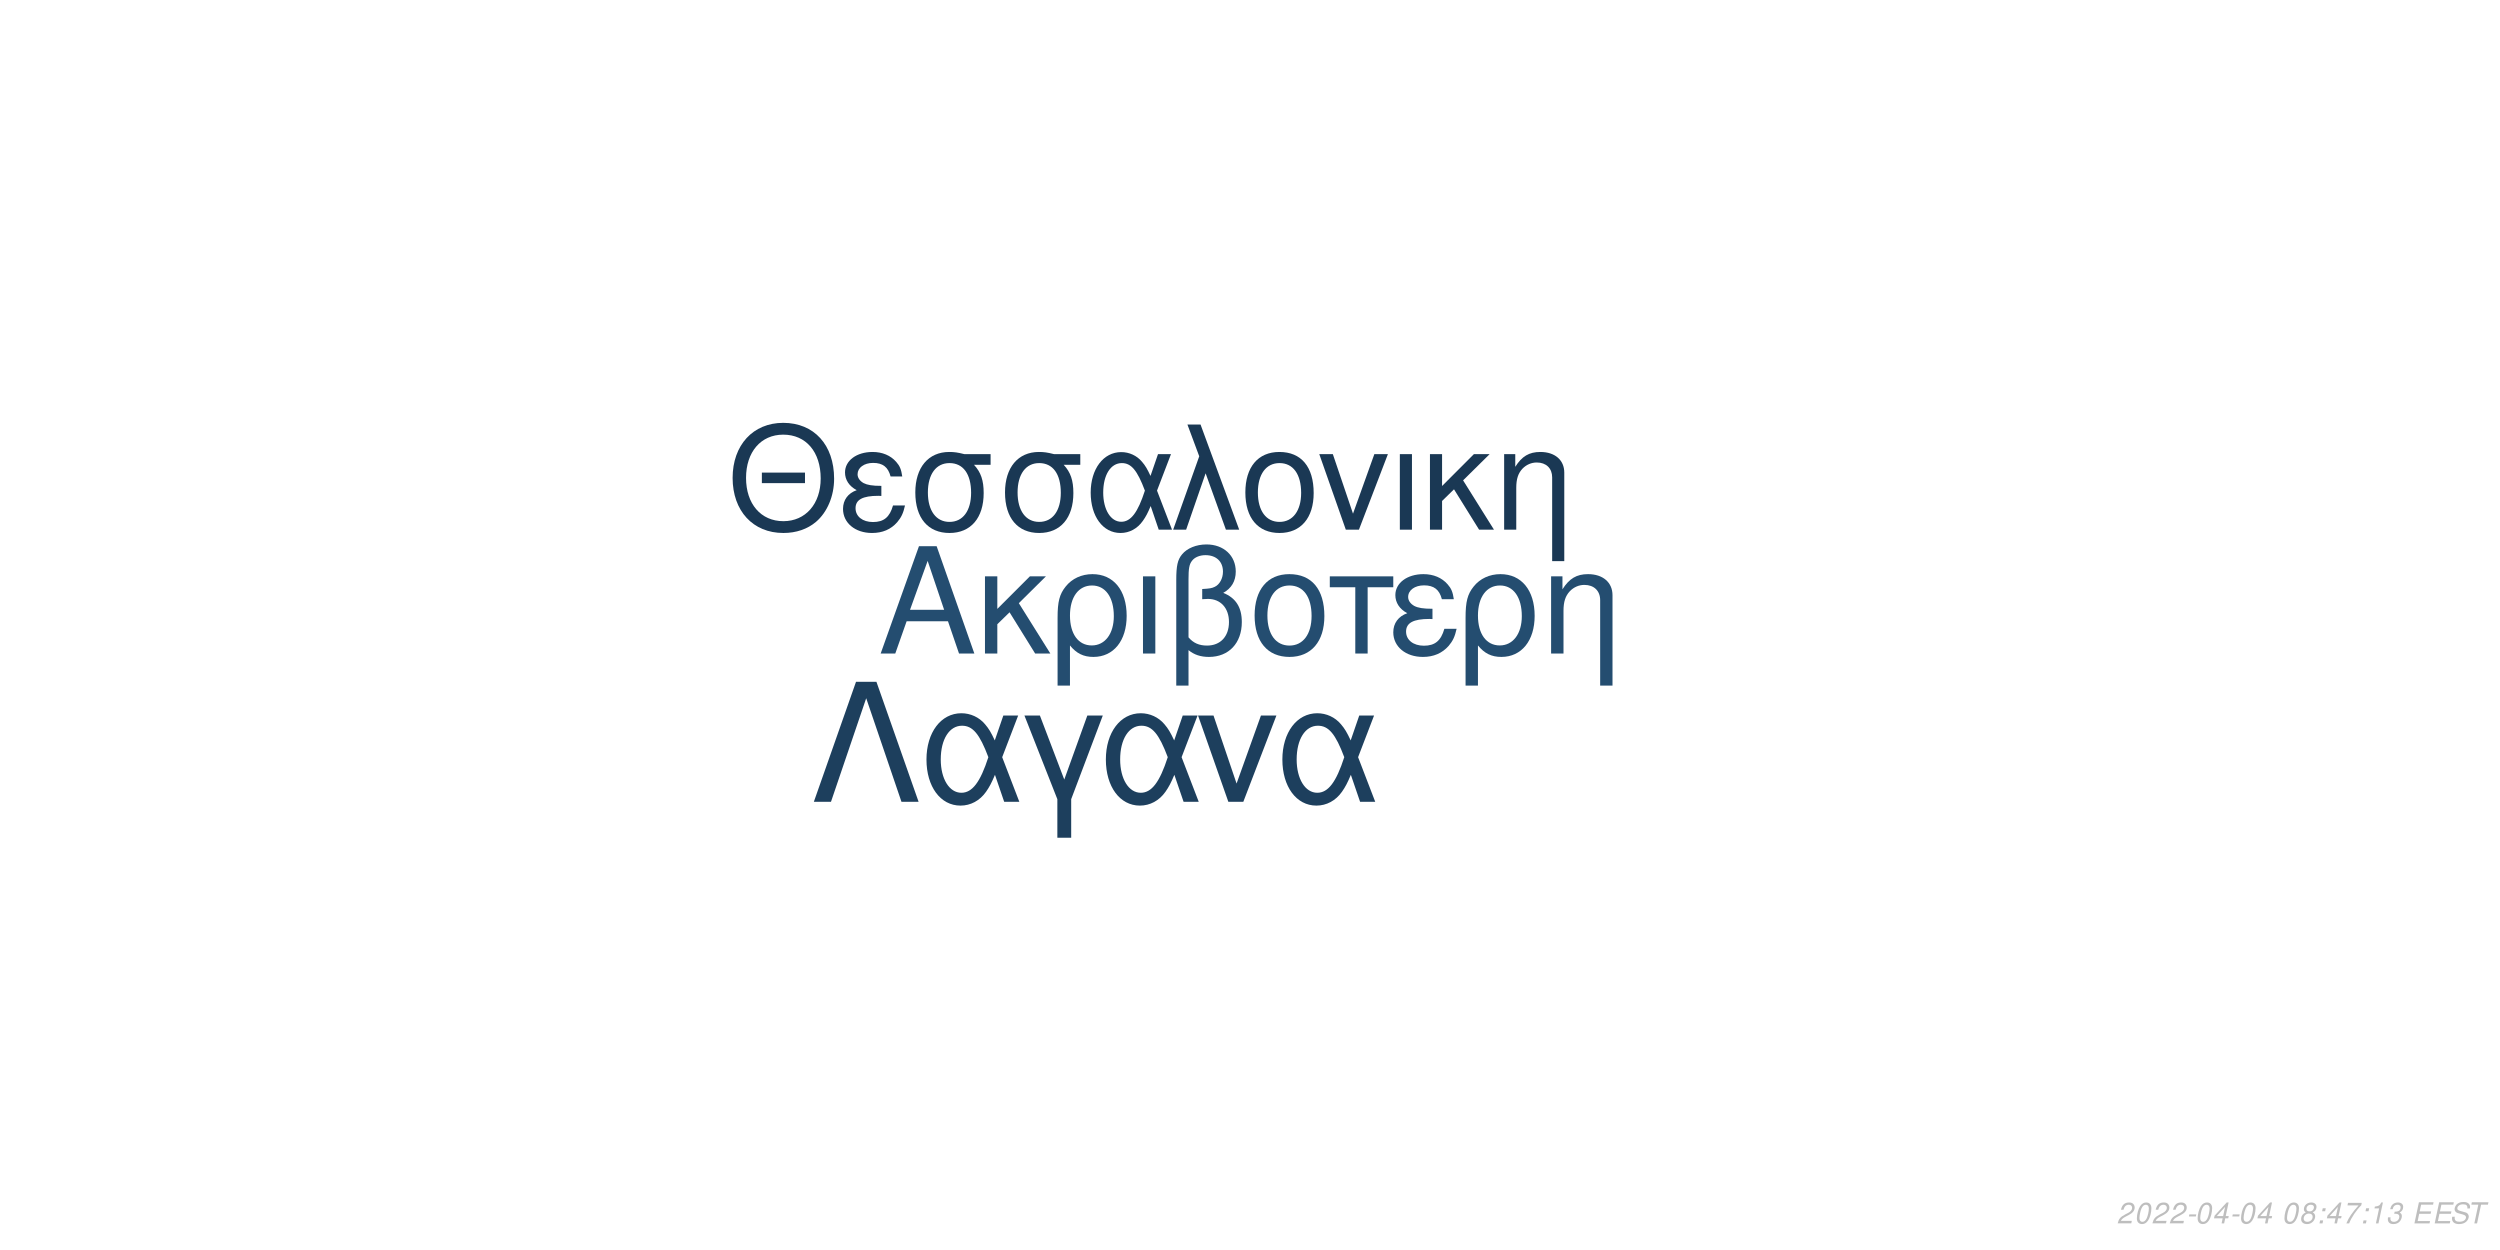
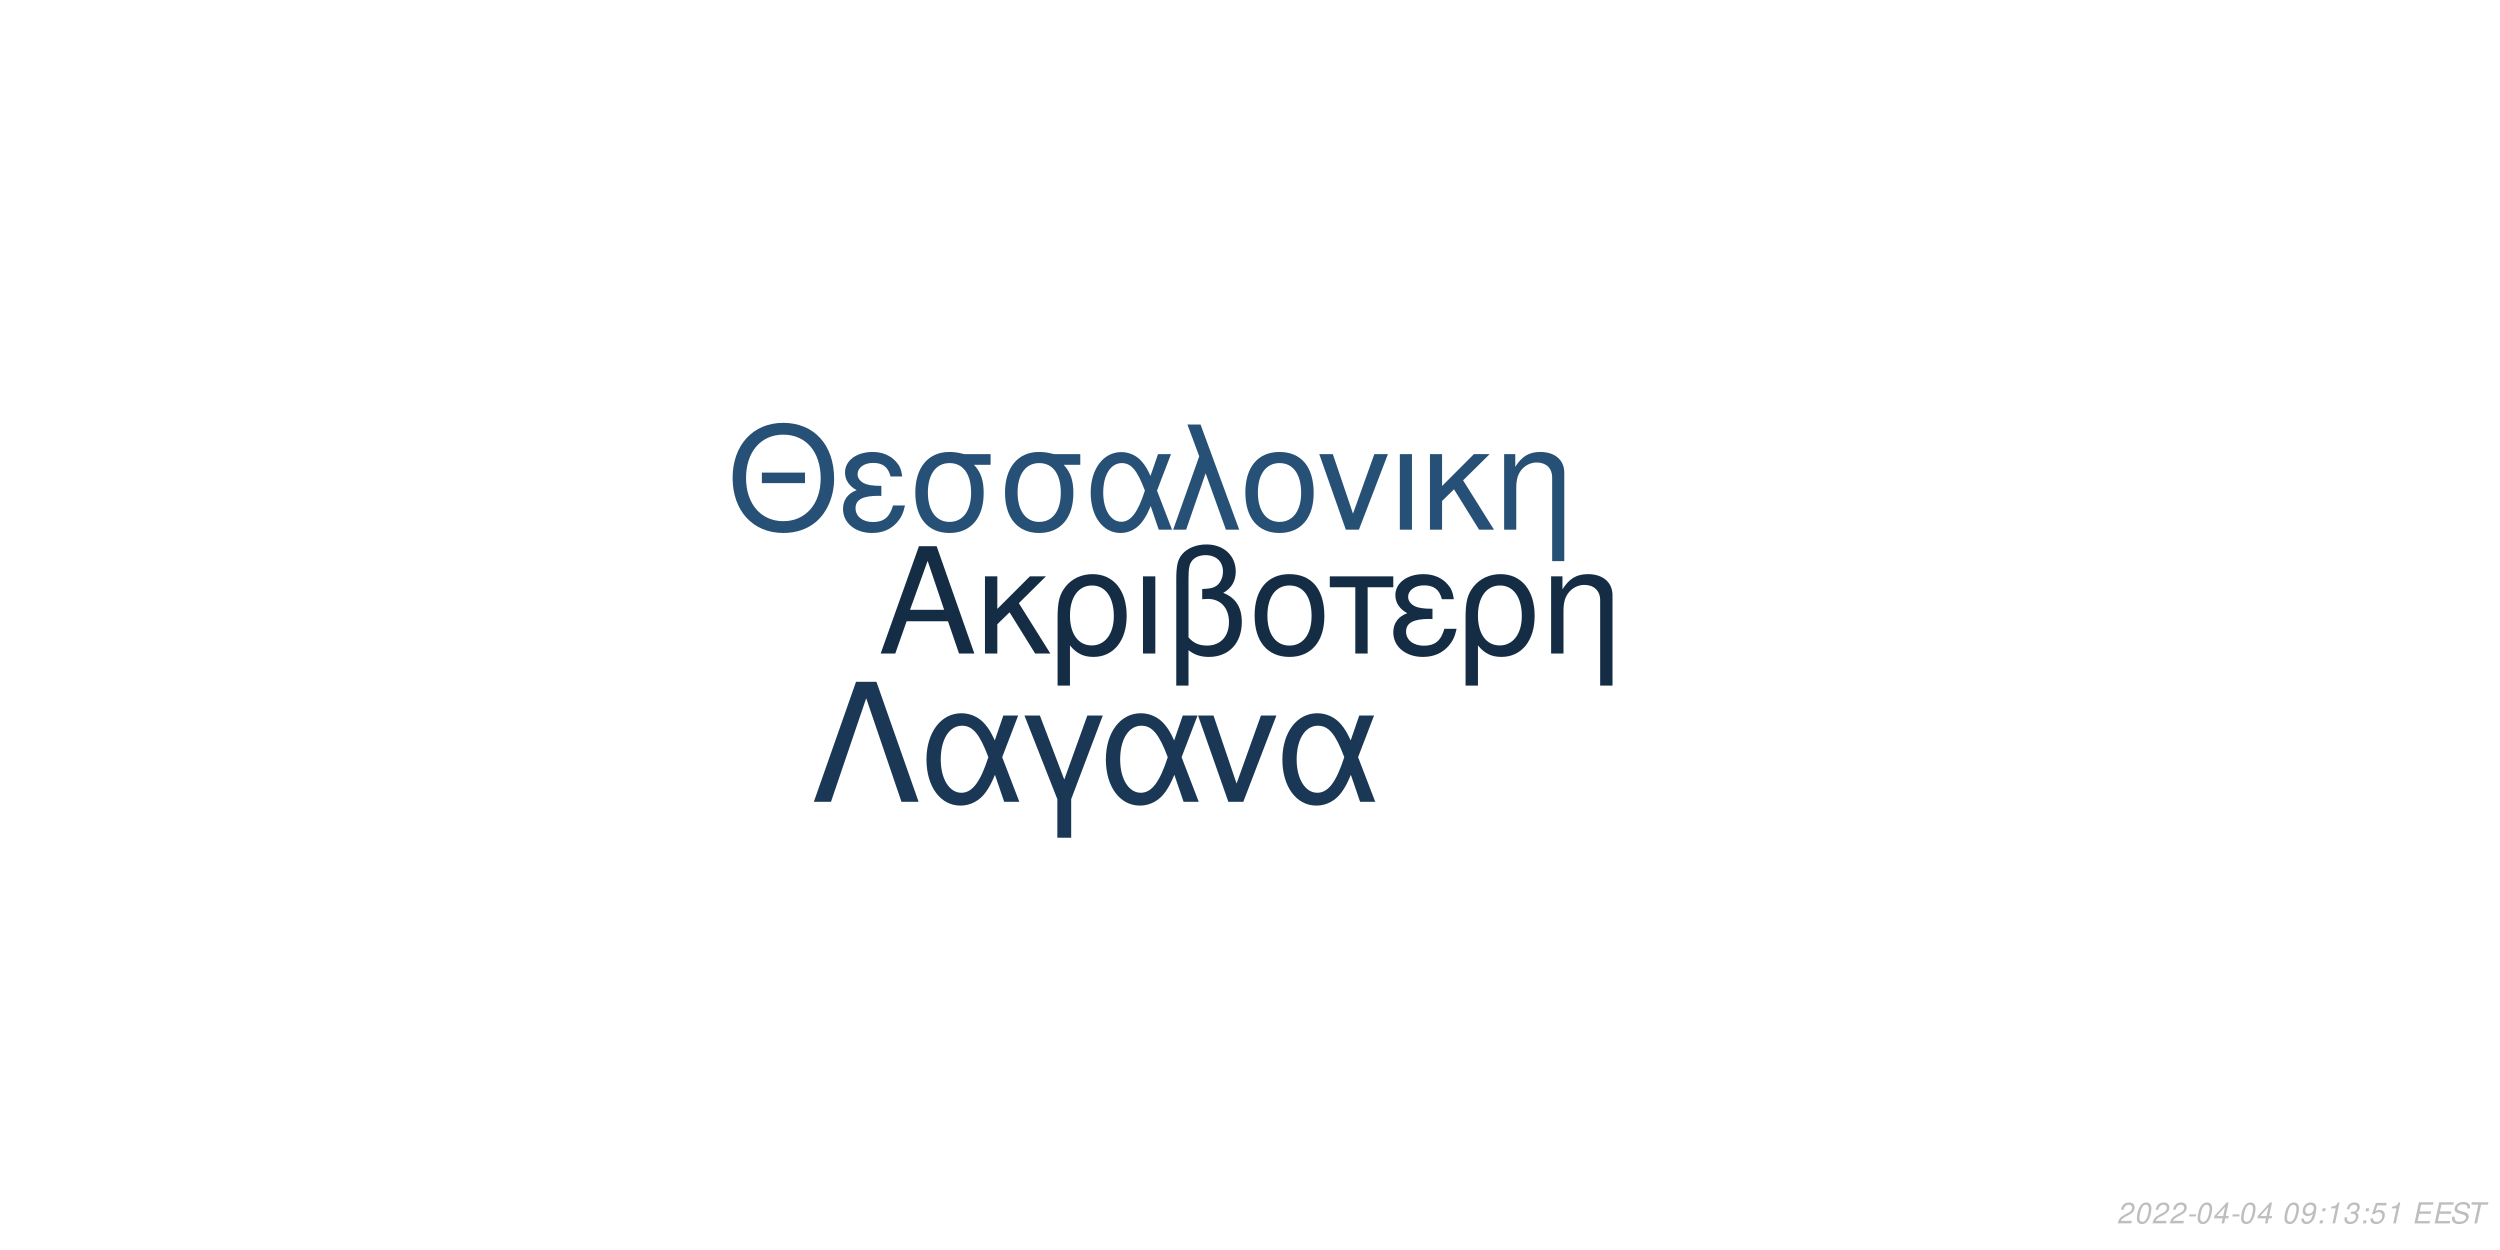
<svg xmlns="http://www.w3.org/2000/svg" xmlns:xlink="http://www.w3.org/1999/xlink" width="864pt" height="432pt" viewBox="0 0 864 432" version="1.1">
  <defs>
    <g>
      <symbol overflow="visible" id="glyph0-0">
        <path style="stroke:none;" d="" />
      </symbol>
      <symbol overflow="visible" id="glyph0-1">
        <path style="stroke:none;" d="M 24.125 -11.141 L 27.938 0 L 33.234 0 L 20.203 -37.094 L 14.094 -37.094 L 0.859 0 L 5.906 0 L 9.828 -11.141 Z M 22.797 -15.109 L 11 -15.109 L 17.094 -32.016 Z M 22.797 -15.109 " />
      </symbol>
      <symbol overflow="visible" id="glyph0-2">
        <path style="stroke:none;" d="M 7.172 -15.422 L 7.172 -26.672 L 2.906 -26.672 L 2.906 0 L 7.172 0 L 7.172 -10.125 L 11.406 -14.25 L 20.25 0 L 25.5 0 L 14.609 -17.406 L 23.969 -26.672 L 18.422 -26.672 Z M 7.172 -15.422 " />
      </symbol>
      <symbol overflow="visible" id="glyph0-3">
        <path style="stroke:none;" d="M 3 11.094 L 7.281 11.094 L 7.281 -2.797 C 9.516 -0.047 11.953 1.172 15.375 1.172 C 22.344 1.172 26.875 -4.422 26.875 -13.031 C 26.875 -21.891 22.297 -27.438 15.062 -27.438 C 11.297 -27.438 7.984 -25.906 5.797 -23.156 C 3.672 -20.516 3 -17.969 3 -12.359 Z M 14.906 -23.516 C 19.547 -23.516 22.438 -19.438 22.438 -12.922 C 22.438 -6.812 19.391 -2.797 14.812 -2.797 C 10.172 -2.797 7.281 -6.766 7.281 -13.125 C 7.281 -19.484 10.234 -23.516 14.906 -23.516 Z M 14.906 -23.516 " />
      </symbol>
      <symbol overflow="visible" id="glyph0-4">
        <path style="stroke:none;" d="M 3.516 0 L 7.781 0 L 7.781 -26.672 L 3.516 -26.672 Z M 3.516 0 " />
      </symbol>
      <symbol overflow="visible" id="glyph0-5">
        <path style="stroke:none;" d="M 4.016 11.094 L 8.25 11.094 L 8.25 -1.172 C 10.172 0.406 12.422 1.172 15.312 1.172 C 22.188 1.172 26.672 -3.609 26.672 -10.891 C 26.672 -15.984 24.578 -19.234 20.25 -20.969 C 23.109 -22.547 24.578 -25.031 24.578 -28.344 C 24.578 -33.844 20.406 -37.703 14.453 -37.703 C 10.938 -37.703 7.734 -36.391 6 -34.25 C 4.484 -32.422 4.016 -30.328 4.016 -25.391 Z M 8.25 -25.656 C 8.25 -29.359 8.5 -30.844 9.469 -32.062 C 10.375 -33.281 12.156 -34 14.094 -34 C 17.812 -34 20.156 -31.812 20.156 -28.297 C 20.156 -25.953 18.984 -23.812 17.297 -23.047 C 16.281 -22.547 15.469 -22.438 12.984 -22.297 L 12.984 -18.781 C 13.734 -18.828 14.344 -18.875 14.969 -18.875 C 19.344 -18.875 22.234 -15.719 22.234 -10.891 C 22.234 -5.906 19.281 -2.75 14.656 -2.75 C 11.953 -2.75 9.922 -3.609 8.25 -5.594 Z M 8.25 -25.656 " />
      </symbol>
      <symbol overflow="visible" id="glyph0-6">
        <path style="stroke:none;" d="M 14.094 -27.438 C 6.562 -27.438 2.094 -22.094 2.094 -13.125 C 2.094 -4.125 6.562 1.172 14.141 1.172 C 21.672 1.172 26.203 -4.172 26.203 -12.922 C 26.203 -22.188 21.828 -27.438 14.094 -27.438 Z M 14.141 -23.516 C 18.938 -23.516 21.781 -19.594 21.781 -12.984 C 21.781 -6.672 18.828 -2.75 14.141 -2.75 C 9.422 -2.75 6.516 -6.672 6.516 -13.125 C 6.516 -19.594 9.422 -23.516 14.141 -23.516 Z M 14.141 -23.516 " />
      </symbol>
      <symbol overflow="visible" id="glyph0-7">
        <path style="stroke:none;" d="M 7.891 0 L 12.156 0 L 12.156 -22.906 L 21.016 -22.906 L 21.016 -26.672 L -0.922 -26.672 L -0.922 -22.906 L 7.891 -22.906 Z M 7.891 0 " />
      </symbol>
      <symbol overflow="visible" id="glyph0-8">
        <path style="stroke:none;" d="M 14.562 -15.469 C 11.344 -15.469 9.562 -15.781 8.297 -16.438 C 6.922 -17.203 6.156 -18.328 6.156 -19.547 C 6.156 -21.891 8.453 -23.562 11.656 -23.562 C 15.062 -23.562 16.953 -22.094 17.812 -18.781 L 21.938 -18.781 C 21.578 -21.266 21.062 -22.5 19.797 -23.922 C 17.812 -26.203 14.906 -27.438 11.453 -27.438 C 5.797 -27.438 1.734 -24.375 1.734 -20.203 C 1.734 -17.609 3.156 -15.375 5.859 -13.938 C 2.797 -12.875 1.016 -10.484 1.016 -7.328 C 1.016 -2.391 5.297 1.172 11.25 1.172 C 14.969 1.172 17.906 -0.109 20.156 -2.641 C 21.578 -4.328 22.297 -5.797 22.906 -8.547 L 18.672 -8.547 C 17.5 -4.422 15.422 -2.703 11.609 -2.703 C 7.938 -2.703 5.438 -4.688 5.438 -7.578 C 5.438 -10.578 7.938 -11.953 13.484 -11.953 C 13.641 -11.953 14.094 -11.953 14.562 -11.906 Z M 14.562 -15.469 " />
      </symbol>
      <symbol overflow="visible" id="glyph0-9">
        <path style="stroke:none;" d="M 3.562 -26.672 L 3.562 0 L 7.844 0 L 7.844 -14.703 C 7.844 -17.906 8.5 -19.891 10.031 -21.531 C 11.406 -22.953 13.188 -23.719 15.062 -23.719 C 18.375 -23.719 20.516 -21.672 20.516 -18.469 L 20.516 11.094 L 24.781 11.094 L 24.781 -20.156 C 24.781 -24.578 21.469 -27.438 16.328 -27.438 C 12.359 -27.438 9.828 -25.906 7.484 -22.188 L 7.484 -26.672 Z M 3.562 -26.672 " />
      </symbol>
      <symbol overflow="visible" id="glyph1-0">
        <path style="stroke:none;" d="" />
      </symbol>
      <symbol overflow="visible" id="glyph1-1">
        <path style="stroke:none;" d="M 26.859 -19.734 L 11.953 -19.734 L 11.953 -16.094 L 26.859 -16.094 Z M 19.328 -36.922 C 8.922 -36.922 1.844 -29.25 1.844 -17.891 C 1.844 -6.484 8.875 1.141 19.391 1.141 C 23.812 1.141 27.703 -0.203 30.641 -2.688 C 34.578 -6.031 36.922 -11.656 36.922 -17.594 C 36.922 -29.297 30 -36.922 19.328 -36.922 Z M 19.328 -32.844 C 27.203 -32.844 32.281 -26.906 32.281 -17.688 C 32.281 -8.922 27.062 -2.938 19.391 -2.938 C 11.609 -2.938 6.484 -8.922 6.484 -17.891 C 6.484 -26.859 11.609 -32.844 19.328 -32.844 Z M 19.328 -32.844 " />
      </symbol>
      <symbol overflow="visible" id="glyph1-2">
        <path style="stroke:none;" d="M 14.25 -15.141 C 11.109 -15.141 9.375 -15.453 8.125 -16.094 C 6.781 -16.844 6.031 -17.938 6.031 -19.141 C 6.031 -21.422 8.266 -23.078 11.406 -23.078 C 14.75 -23.078 16.594 -21.625 17.438 -18.391 L 21.469 -18.391 C 21.125 -20.828 20.625 -22.031 19.391 -23.422 C 17.438 -25.656 14.594 -26.859 11.219 -26.859 C 5.688 -26.859 1.688 -23.875 1.688 -19.781 C 1.688 -17.234 3.094 -15.047 5.734 -13.656 C 2.734 -12.609 1 -10.266 1 -7.172 C 1 -2.344 5.188 1.141 11.016 1.141 C 14.656 1.141 17.547 -0.094 19.734 -2.594 C 21.125 -4.234 21.828 -5.688 22.422 -8.375 L 18.281 -8.375 C 17.141 -4.328 15.094 -2.641 11.359 -2.641 C 7.766 -2.641 5.328 -4.578 5.328 -7.422 C 5.328 -10.359 7.766 -11.703 13.203 -11.703 C 13.359 -11.703 13.797 -11.703 14.25 -11.656 Z M 14.25 -15.141 " />
      </symbol>
      <symbol overflow="visible" id="glyph1-3">
        <path style="stroke:none;" d="M 29 -26.109 L 19.938 -26.109 C 17.594 -26.703 16.438 -26.859 14.703 -26.859 C 7.469 -26.859 2.984 -21.469 2.984 -12.859 C 2.984 -4.031 7.375 1.141 14.797 1.141 C 22.172 1.141 26.609 -4.078 26.609 -12.656 C 26.609 -17.047 25.656 -19.828 23.266 -22.422 L 29 -22.422 Z M 14.797 -23.016 C 19.531 -23.016 22.266 -19.234 22.266 -12.75 C 22.266 -6.531 19.438 -2.688 14.797 -2.688 C 10.172 -2.688 7.328 -6.531 7.328 -12.859 C 7.328 -19.188 10.172 -23.016 14.797 -23.016 Z M 14.797 -23.016 " />
      </symbol>
      <symbol overflow="visible" id="glyph1-4">
        <path style="stroke:none;" d="M 29.344 -26.109 L 24.859 -26.109 L 22.266 -18.578 C 21.125 -21.031 20.484 -22.125 19.328 -23.469 C 17.547 -25.609 14.906 -26.812 12.156 -26.812 C 5.984 -26.812 1.594 -20.984 1.594 -12.812 C 1.594 -4.578 5.828 1.141 11.906 1.141 C 14.953 1.141 17.734 -0.344 19.625 -3.047 C 20.672 -4.531 21.281 -5.688 22.328 -8.172 L 25.109 0 L 29.703 0 L 24.516 -13.5 Z M 20.328 -13.5 C 17.891 -5.922 15.453 -2.734 12.156 -2.734 C 8.516 -2.734 5.922 -6.922 5.922 -12.812 C 5.922 -18.938 8.516 -23.016 12.359 -23.016 C 15.594 -23.016 17.688 -20.531 20.328 -13.5 Z M 20.328 -13.5 " />
      </symbol>
      <symbol overflow="visible" id="glyph1-5">
        <path style="stroke:none;" d="M 1.094 0 L 5.578 0 L 12.312 -19.484 L 19.328 0 L 23.922 0 L 10.562 -36.328 L 6.031 -36.328 L 10.109 -25.359 Z M 1.094 0 " />
      </symbol>
      <symbol overflow="visible" id="glyph1-6">
        <path style="stroke:none;" d="M 13.797 -26.859 C 6.422 -26.859 2.047 -21.625 2.047 -12.859 C 2.047 -4.031 6.422 1.141 13.859 1.141 C 21.234 1.141 25.656 -4.078 25.656 -12.656 C 25.656 -21.719 21.375 -26.859 13.797 -26.859 Z M 13.859 -23.016 C 18.531 -23.016 21.328 -19.188 21.328 -12.703 C 21.328 -6.531 18.438 -2.688 13.859 -2.688 C 9.219 -2.688 6.375 -6.531 6.375 -12.859 C 6.375 -19.188 9.219 -23.016 13.859 -23.016 Z M 13.859 -23.016 " />
      </symbol>
      <symbol overflow="visible" id="glyph1-7">
        <path style="stroke:none;" d="M 14.297 0 L 24.312 -26.109 L 19.625 -26.109 L 12.25 -5.531 L 5.281 -26.109 L 0.594 -26.109 L 9.766 0 Z M 14.297 0 " />
      </symbol>
      <symbol overflow="visible" id="glyph1-8">
        <path style="stroke:none;" d="M 3.438 0 L 7.625 0 L 7.625 -26.109 L 3.438 -26.109 Z M 3.438 0 " />
      </symbol>
      <symbol overflow="visible" id="glyph1-9">
        <path style="stroke:none;" d="M 7.031 -15.094 L 7.031 -26.109 L 2.844 -26.109 L 2.844 0 L 7.031 0 L 7.031 -9.922 L 11.156 -13.953 L 19.828 0 L 24.969 0 L 14.297 -17.047 L 23.469 -26.109 L 18.031 -26.109 Z M 7.031 -15.094 " />
      </symbol>
      <symbol overflow="visible" id="glyph1-10">
        <path style="stroke:none;" d="M 3.484 -26.109 L 3.484 0 L 7.672 0 L 7.672 -14.406 C 7.672 -17.547 8.328 -19.484 9.812 -21.078 C 11.156 -22.469 12.906 -23.219 14.75 -23.219 C 17.984 -23.219 20.078 -21.234 20.078 -18.094 L 20.078 10.859 L 24.266 10.859 L 24.266 -19.734 C 24.266 -24.062 21.031 -26.859 16 -26.859 C 12.109 -26.859 9.609 -25.359 7.328 -21.719 L 7.328 -26.109 Z M 3.484 -26.109 " />
      </symbol>
      <symbol overflow="visible" id="glyph2-0">
        <path style="stroke:none;" d="" />
      </symbol>
      <symbol overflow="visible" id="glyph2-1">
        <path style="stroke:none;" d="M 22.531 -41.484 L 15.484 -41.484 L 0.906 0 L 6.828 0 L 19 -35.797 L 31.188 0 L 37.109 0 Z M 22.531 -41.484 " />
      </symbol>
      <symbol overflow="visible" id="glyph2-2">
        <path style="stroke:none;" d="M 33.516 -29.812 L 28.391 -29.812 L 25.438 -21.219 C 24.125 -24.016 23.391 -25.266 22.078 -26.797 C 20.031 -29.25 17.016 -30.609 13.891 -30.609 C 6.828 -30.609 1.828 -23.953 1.828 -14.625 C 1.828 -5.234 6.656 1.312 13.594 1.312 C 17.078 1.312 20.266 -0.391 22.422 -3.469 C 23.609 -5.172 24.297 -6.484 25.5 -9.328 L 28.688 0 L 33.922 0 L 28 -15.422 Z M 23.219 -15.422 C 20.422 -6.766 17.641 -3.125 13.891 -3.125 C 9.734 -3.125 6.766 -7.906 6.766 -14.625 C 6.766 -21.625 9.734 -26.297 14.109 -26.297 C 17.812 -26.297 20.203 -23.453 23.219 -15.422 Z M 23.219 -15.422 " />
      </symbol>
      <symbol overflow="visible" id="glyph2-3">
        <path style="stroke:none;" d="M 12.062 12.406 L 16.844 12.406 L 16.844 -0.906 L 27.766 -29.812 L 22.422 -29.812 L 14.453 -7.688 L 6.031 -29.812 L 0.688 -29.812 L 12.062 -0.906 Z M 12.062 12.406 " />
      </symbol>
      <symbol overflow="visible" id="glyph2-4">
        <path style="stroke:none;" d="M 16.328 0 L 27.766 -29.812 L 22.422 -29.812 L 14 -6.312 L 6.031 -29.812 L 0.688 -29.812 L 11.156 0 Z M 16.328 0 " />
      </symbol>
      <symbol overflow="visible" id="glyph3-0">
        <path style="stroke:none;" d="" />
      </symbol>
      <symbol overflow="visible" id="glyph3-1">
        <path style="stroke:none;" d="M 5.234 -0.875 L 1.469 -0.875 C 1.641 -1.375 2.203 -1.891 3.109 -2.344 L 4.234 -2.938 C 5.562 -3.625 6.219 -4.469 6.219 -5.484 C 6.219 -5.938 6.062 -6.359 5.797 -6.656 C 5.469 -7.047 4.984 -7.234 4.312 -7.234 C 2.766 -7.234 1.891 -6.453 1.484 -4.734 L 2.375 -4.734 C 2.484 -5.188 2.609 -5.484 2.797 -5.75 C 3.094 -6.203 3.609 -6.453 4.188 -6.453 C 4.891 -6.453 5.344 -6.031 5.344 -5.375 C 5.344 -4.703 4.859 -4.094 4.016 -3.656 L 2.984 -3.125 C 1.234 -2.188 0.797 -1.656 0.344 -0.016 L 5.047 -0.016 Z M 5.234 -0.875 " />
      </symbol>
      <symbol overflow="visible" id="glyph3-2">
        <path style="stroke:none;" d="M 4.203 -7.234 C 3.375 -7.234 2.688 -6.812 2.125 -5.984 C 1.484 -5.047 0.984 -3.188 0.984 -1.734 C 0.984 -1.109 1.172 -0.562 1.484 -0.266 C 1.797 0.047 2.281 0.234 2.766 0.234 C 3.625 0.234 4.281 -0.156 4.859 -1.016 C 5.516 -1.953 6 -3.797 6 -5.266 C 6 -6.5 5.328 -7.234 4.203 -7.234 Z M 4.094 -6.453 C 4.734 -6.453 5.125 -5.984 5.125 -5.156 C 5.125 -4.203 4.781 -2.625 4.406 -1.812 C 3.984 -0.938 3.516 -0.547 2.875 -0.547 C 2.25 -0.547 1.875 -1.031 1.875 -1.828 C 1.875 -2.797 2.203 -4.344 2.594 -5.203 C 2.984 -6.047 3.453 -6.453 4.094 -6.453 Z M 4.094 -6.453 " />
      </symbol>
      <symbol overflow="visible" id="glyph3-3">
        <path style="stroke:none;" d="M 3.516 -3.125 L 1.125 -3.125 L 0.969 -2.406 L 3.359 -2.406 Z M 3.516 -3.125 " />
      </symbol>
      <symbol overflow="visible" id="glyph3-4">
        <path style="stroke:none;" d="M 3.625 -1.75 L 3.266 0 L 4.141 0 L 4.516 -1.75 L 5.562 -1.75 L 5.734 -2.531 L 4.688 -2.531 L 5.688 -7.234 L 5.016 -7.234 L 0.844 -2.672 L 0.641 -1.75 Z M 3.797 -2.531 L 1.594 -2.531 L 4.469 -5.703 Z M 3.797 -2.531 " />
      </symbol>
      <symbol overflow="visible" id="glyph3-5">
        <path style="stroke:none;" d="" />
      </symbol>
      <symbol overflow="visible" id="glyph3-6">
-         <path style="stroke:none;" d="M 4.766 -3.797 C 5.078 -3.969 5.234 -4.078 5.438 -4.234 C 5.812 -4.594 6.062 -5.172 6.062 -5.734 C 6.062 -6.625 5.344 -7.234 4.266 -7.234 C 2.812 -7.234 1.703 -6.219 1.703 -4.875 C 1.703 -4.406 1.875 -4.125 2.359 -3.812 C 1.297 -3.312 0.75 -2.516 0.75 -1.469 C 0.75 -0.438 1.547 0.234 2.812 0.234 C 3.656 0.234 4.359 -0.094 4.938 -0.734 C 5.359 -1.234 5.609 -1.859 5.609 -2.438 C 5.609 -3.047 5.312 -3.516 4.766 -3.797 Z M 4.109 -6.453 C 4.797 -6.453 5.188 -6.125 5.188 -5.578 C 5.188 -5.266 5.062 -4.922 4.859 -4.672 C 4.562 -4.312 4.188 -4.156 3.656 -4.156 C 2.984 -4.156 2.594 -4.453 2.594 -4.984 C 2.594 -5.859 3.203 -6.453 4.109 -6.453 Z M 3.453 -3.406 C 4.234 -3.406 4.734 -2.984 4.734 -2.312 C 4.734 -1.312 3.922 -0.547 2.875 -0.547 C 2.125 -0.547 1.625 -0.969 1.625 -1.625 C 1.625 -2.609 2.438 -3.406 3.453 -3.406 Z M 3.453 -3.406 " />
+         <path style="stroke:none;" d="M 0.844 -1.656 C 0.844 -1.547 0.844 -1.438 0.844 -1.375 C 0.844 -0.406 1.531 0.234 2.578 0.234 C 3.203 0.234 3.766 0.016 4.297 -0.438 C 4.938 -1 5.312 -1.656 5.594 -2.719 C 5.844 -3.672 6.016 -4.766 6.016 -5.375 C 6.016 -5.844 5.844 -6.328 5.547 -6.656 C 5.203 -7.031 4.703 -7.234 4.062 -7.234 C 2.516 -7.234 1.297 -5.938 1.297 -4.266 C 1.297 -3.203 1.984 -2.547 3.047 -2.547 C 3.484 -2.547 3.953 -2.672 4.281 -2.891 C 4.406 -2.984 4.547 -3.078 4.828 -3.344 C 4.438 -1.484 3.703 -0.547 2.703 -0.547 C 2.109 -0.547 1.719 -0.938 1.719 -1.547 L 1.719 -1.656 Z M 3.953 -6.453 C 4.625 -6.453 5.141 -5.953 5.141 -5.281 C 5.141 -4.188 4.312 -3.312 3.297 -3.312 C 2.594 -3.312 2.172 -3.734 2.172 -4.453 C 2.172 -5.562 2.984 -6.453 3.953 -6.453 Z M 3.953 -6.453 " />
      </symbol>
      <symbol overflow="visible" id="glyph3-7">
        <path style="stroke:none;" d="M 2.359 -1.031 L 1.312 -1.031 L 1.094 0 L 2.141 0 Z M 3.266 -5.234 L 2.219 -5.234 L 2 -4.203 L 3.047 -4.203 Z M 3.266 -5.234 " />
      </symbol>
      <symbol overflow="visible" id="glyph3-8">
-         <path style="stroke:none;" d="M 6.703 -7.094 L 1.953 -7.094 L 1.766 -6.219 L 5.594 -6.219 C 3.344 -3.688 2.266 -2.109 1.375 0 L 2.344 0 C 3.031 -1.906 4.828 -4.594 6.547 -6.281 Z M 6.703 -7.094 " />
+         <path style="stroke:none;" d="M 3.703 -5.188 L 2.594 0 L 3.469 0 L 5.016 -7.234 L 4.438 -7.234 C 3.906 -6.156 3.688 -6.016 2.234 -5.812 L 2.109 -5.188 Z M 3.703 -5.188 " />
      </symbol>
      <symbol overflow="visible" id="glyph3-9">
-         <path style="stroke:none;" d="M 3.703 -5.188 L 2.594 0 L 3.469 0 L 5.016 -7.234 L 4.438 -7.234 C 3.906 -6.156 3.688 -6.016 2.234 -5.812 L 2.109 -5.188 Z M 3.703 -5.188 " />
+         <path style="stroke:none;" d="M 2.922 -3.312 C 3.125 -3.344 3.234 -3.344 3.375 -3.344 C 4.203 -3.344 4.688 -3 4.688 -2.406 C 4.688 -1.312 3.906 -0.547 2.781 -0.547 C 2.047 -0.547 1.594 -0.938 1.594 -1.562 C 1.594 -1.719 1.609 -1.844 1.656 -2.094 L 0.766 -2.094 C 0.734 -1.797 0.719 -1.641 0.719 -1.469 C 0.719 -0.375 1.406 0.234 2.641 0.234 C 3.547 0.234 4.297 -0.078 4.812 -0.656 C 5.266 -1.156 5.562 -1.875 5.562 -2.547 C 5.562 -3.125 5.344 -3.453 4.797 -3.734 C 5.641 -4.234 6.016 -4.844 6.016 -5.734 C 6.016 -6.656 5.312 -7.234 4.203 -7.234 C 3.375 -7.234 2.672 -6.938 2.188 -6.375 C 1.891 -6.031 1.703 -5.641 1.516 -4.906 L 2.391 -4.906 C 2.5 -5.359 2.594 -5.594 2.734 -5.812 C 3.047 -6.234 3.516 -6.453 4.078 -6.453 C 4.734 -6.453 5.141 -6.125 5.141 -5.578 C 5.141 -5.188 5.016 -4.797 4.797 -4.547 C 4.516 -4.234 4 -4.062 3.266 -4.062 L 3.078 -4.062 Z M 2.922 -3.312 " />
      </symbol>
      <symbol overflow="visible" id="glyph3-10">
-         <path style="stroke:none;" d="M 2.922 -3.312 C 3.125 -3.344 3.234 -3.344 3.375 -3.344 C 4.203 -3.344 4.688 -3 4.688 -2.406 C 4.688 -1.312 3.906 -0.547 2.781 -0.547 C 2.047 -0.547 1.594 -0.938 1.594 -1.562 C 1.594 -1.719 1.609 -1.844 1.656 -2.094 L 0.766 -2.094 C 0.734 -1.797 0.719 -1.641 0.719 -1.469 C 0.719 -0.375 1.406 0.234 2.641 0.234 C 3.547 0.234 4.297 -0.078 4.812 -0.656 C 5.266 -1.156 5.562 -1.875 5.562 -2.547 C 5.562 -3.125 5.344 -3.453 4.797 -3.734 C 5.641 -4.234 6.016 -4.844 6.016 -5.734 C 6.016 -6.656 5.312 -7.234 4.203 -7.234 C 3.375 -7.234 2.672 -6.938 2.188 -6.375 C 1.891 -6.031 1.703 -5.641 1.516 -4.906 L 2.391 -4.906 C 2.5 -5.359 2.594 -5.594 2.734 -5.812 C 3.047 -6.234 3.516 -6.453 4.078 -6.453 C 4.734 -6.453 5.141 -6.125 5.141 -5.578 C 5.141 -5.188 5.016 -4.797 4.797 -4.547 C 4.516 -4.234 4 -4.062 3.266 -4.062 L 3.078 -4.062 Z M 2.922 -3.312 " />
+         <path style="stroke:none;" d="M 6.297 -7.094 L 2.594 -7.094 L 1.234 -3.234 L 2.047 -3.234 C 2.656 -3.766 2.938 -3.906 3.531 -3.906 C 4.328 -3.906 4.797 -3.453 4.797 -2.688 C 4.797 -1.438 3.969 -0.547 2.828 -0.547 C 2.031 -0.547 1.609 -0.938 1.578 -1.734 L 0.703 -1.734 L 0.703 -1.516 C 0.703 -0.938 0.844 -0.547 1.188 -0.266 C 1.562 0.062 2.078 0.234 2.703 0.234 C 3.656 0.234 4.391 -0.156 4.984 -0.922 C 5.422 -1.5 5.672 -2.234 5.672 -2.953 C 5.672 -4 4.938 -4.672 3.812 -4.672 C 3.328 -4.672 2.906 -4.547 2.406 -4.234 L 3.109 -6.219 L 6.109 -6.219 Z M 6.297 -7.094 " />
      </symbol>
      <symbol overflow="visible" id="glyph3-11">
        <path style="stroke:none;" d="M 2.547 -3.312 L 6.5 -3.312 L 6.688 -4.141 L 2.719 -4.141 L 3.219 -6.469 L 7.344 -6.469 L 7.516 -7.297 L 2.453 -7.297 L 0.906 0 L 6.125 0 L 6.297 -0.812 L 2.016 -0.812 Z M 2.547 -3.312 " />
      </symbol>
      <symbol overflow="visible" id="glyph3-12">
        <path style="stroke:none;" d="M 7.062 -5.156 C 7.125 -5.438 7.141 -5.562 7.141 -5.703 C 7.141 -6.156 6.938 -6.594 6.594 -6.891 C 6.188 -7.25 5.656 -7.406 4.875 -7.406 C 3.844 -7.406 3.047 -7.125 2.5 -6.562 C 2.094 -6.141 1.781 -5.438 1.781 -4.922 C 1.781 -4.297 2.219 -3.766 2.891 -3.562 L 4.594 -3.094 C 5.406 -2.859 5.734 -2.578 5.734 -2.094 C 5.734 -1.781 5.547 -1.406 5.266 -1.141 C 4.844 -0.766 4.266 -0.578 3.453 -0.578 C 2.328 -0.578 1.812 -0.984 1.812 -1.906 C 1.812 -2.047 1.812 -2.125 1.844 -2.312 L 0.984 -2.312 C 0.906 -2.062 0.891 -1.906 0.891 -1.688 C 0.891 -0.484 1.797 0.234 3.297 0.234 C 4.359 0.234 5.234 -0.062 5.812 -0.609 C 6.344 -1.078 6.688 -1.797 6.688 -2.375 C 6.688 -2.641 6.609 -2.906 6.453 -3.156 C 6.234 -3.5 5.938 -3.703 5.469 -3.828 L 3.75 -4.312 C 2.984 -4.547 2.734 -4.734 2.734 -5.188 C 2.734 -5.547 2.875 -5.844 3.188 -6.109 C 3.547 -6.438 4.031 -6.594 4.703 -6.594 C 5.266 -6.594 5.688 -6.484 5.906 -6.297 C 6.094 -6.125 6.219 -5.797 6.219 -5.516 C 6.219 -5.422 6.203 -5.344 6.188 -5.156 Z M 7.062 -5.156 " />
      </symbol>
      <symbol overflow="visible" id="glyph3-13">
        <path style="stroke:none;" d="M 4.938 -6.469 L 7.312 -6.469 L 7.484 -7.297 L 1.75 -7.297 L 1.578 -6.469 L 3.984 -6.469 L 2.609 0 L 3.547 0 Z M 4.938 -6.469 " />
      </symbol>
    </g>
  </defs>
  <g id="surface1">
    <rect x="0" y="0" width="864" height="432" style="fill:rgb(100%,100%,100%);fill-opacity:1;stroke:none;" />
-     <g style="fill:rgb(14.118%,30.196%,43.922%);fill-opacity:1;">
+     <g style="fill:rgb(7.843%,17.647%,27.059%);fill-opacity:1;">
      <use xlink:href="#glyph0-1" x="303.5" y="225.861" />
      <use xlink:href="#glyph0-2" x="337.5" y="225.861" />
      <use xlink:href="#glyph0-3" x="362.5" y="225.861" />
      <use xlink:href="#glyph0-4" x="391.5" y="225.861" />
      <use xlink:href="#glyph0-5" x="402.5" y="225.861" />
      <use xlink:href="#glyph0-6" x="431.5" y="225.861" />
      <use xlink:href="#glyph0-7" x="460.5" y="225.861" />
      <use xlink:href="#glyph0-8" x="480.5" y="225.861" />
      <use xlink:href="#glyph0-3" x="503.5" y="225.861" />
      <use xlink:href="#glyph0-9" x="532.5" y="225.861" />
    </g>
-     <g style="fill:rgb(10.196%,21.961%,32.941%);fill-opacity:1;">
+     <g style="fill:rgb(14.902%,31.373%,45.882%);fill-opacity:1;">
      <use xlink:href="#glyph1-1" x="251.348" y="183.058" />
      <use xlink:href="#glyph1-2" x="290.348" y="183.058" />
      <use xlink:href="#glyph1-3" x="313.348" y="183.058" />
      <use xlink:href="#glyph1-3" x="344.348" y="183.058" />
      <use xlink:href="#glyph1-4" x="375.348" y="183.058" />
      <use xlink:href="#glyph1-5" x="404.348" y="183.058" />
      <use xlink:href="#glyph1-6" x="428.348" y="183.058" />
      <use xlink:href="#glyph1-7" x="455.348" y="183.058" />
      <use xlink:href="#glyph1-8" x="480.348" y="183.058" />
      <use xlink:href="#glyph1-9" x="491.348" y="183.058" />
      <use xlink:href="#glyph1-10" x="516.348" y="183.058" />
    </g>
-     <g style="fill:rgb(11.373%,24.706%,36.471%);fill-opacity:1;">
+     <g style="fill:rgb(10.196%,21.961%,33.333%);fill-opacity:1;">
      <use xlink:href="#glyph2-1" x="280.359" y="277.105" />
      <use xlink:href="#glyph2-2" x="318.359" y="277.105" />
      <use xlink:href="#glyph2-3" x="353.359" y="277.105" />
      <use xlink:href="#glyph2-2" x="380.359" y="277.105" />
      <use xlink:href="#glyph2-4" x="413.359" y="277.105" />
      <use xlink:href="#glyph2-2" x="441.359" y="277.105" />
    </g>
    <g style="fill:rgb(74.51%,74.51%,74.51%);fill-opacity:1;">
      <use xlink:href="#glyph3-1" x="731.52" y="422.81" />
      <use xlink:href="#glyph3-2" x="737.52" y="422.81" />
      <use xlink:href="#glyph3-1" x="743.52" y="422.81" />
      <use xlink:href="#glyph3-1" x="749.52" y="422.81" />
      <use xlink:href="#glyph3-3" x="755.52" y="422.81" />
      <use xlink:href="#glyph3-2" x="758.52" y="422.81" />
      <use xlink:href="#glyph3-4" x="764.52" y="422.81" />
      <use xlink:href="#glyph3-3" x="770.52" y="422.81" />
      <use xlink:href="#glyph3-2" x="773.52" y="422.81" />
      <use xlink:href="#glyph3-4" x="779.52" y="422.81" />
      <use xlink:href="#glyph3-5" x="785.52" y="422.81" />
      <use xlink:href="#glyph3-2" x="788.52" y="422.81" />
      <use xlink:href="#glyph3-6" x="794.52" y="422.81" />
      <use xlink:href="#glyph3-7" x="800.52" y="422.81" />
-       <use xlink:href="#glyph3-4" x="803.52" y="422.81" />
-       <use xlink:href="#glyph3-8" x="809.52" y="422.81" />
+       <use xlink:href="#glyph3-8" x="803.52" y="422.81" />
+       <use xlink:href="#glyph3-9" x="809.52" y="422.81" />
      <use xlink:href="#glyph3-7" x="815.52" y="422.81" />
-       <use xlink:href="#glyph3-9" x="818.52" y="422.81" />
-       <use xlink:href="#glyph3-10" x="824.52" y="422.81" />
+       <use xlink:href="#glyph3-10" x="818.52" y="422.81" />
+       <use xlink:href="#glyph3-8" x="824.52" y="422.81" />
      <use xlink:href="#glyph3-5" x="830.52" y="422.81" />
      <use xlink:href="#glyph3-11" x="833.52" y="422.81" />
      <use xlink:href="#glyph3-11" x="840.52" y="422.81" />
      <use xlink:href="#glyph3-12" x="846.52" y="422.81" />
      <use xlink:href="#glyph3-13" x="852.52" y="422.81" />
    </g>
  </g>
</svg>
